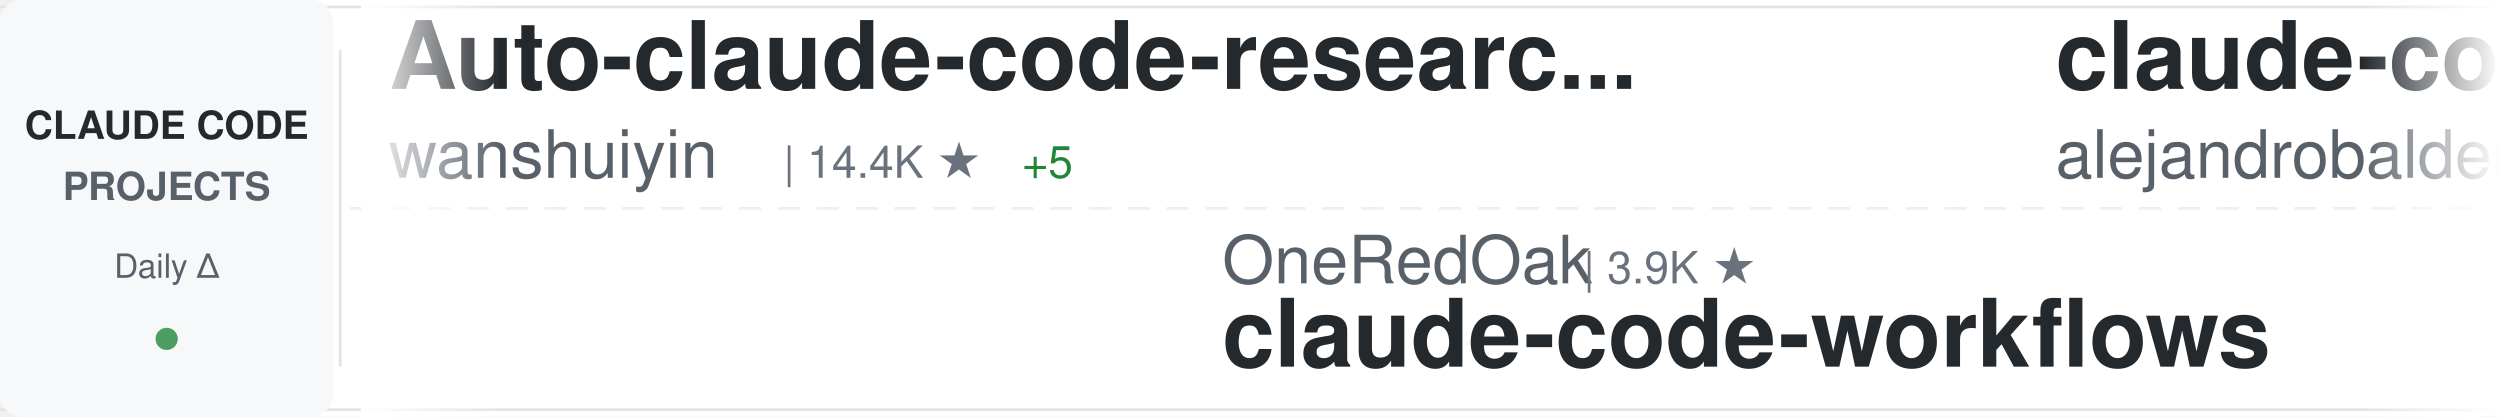
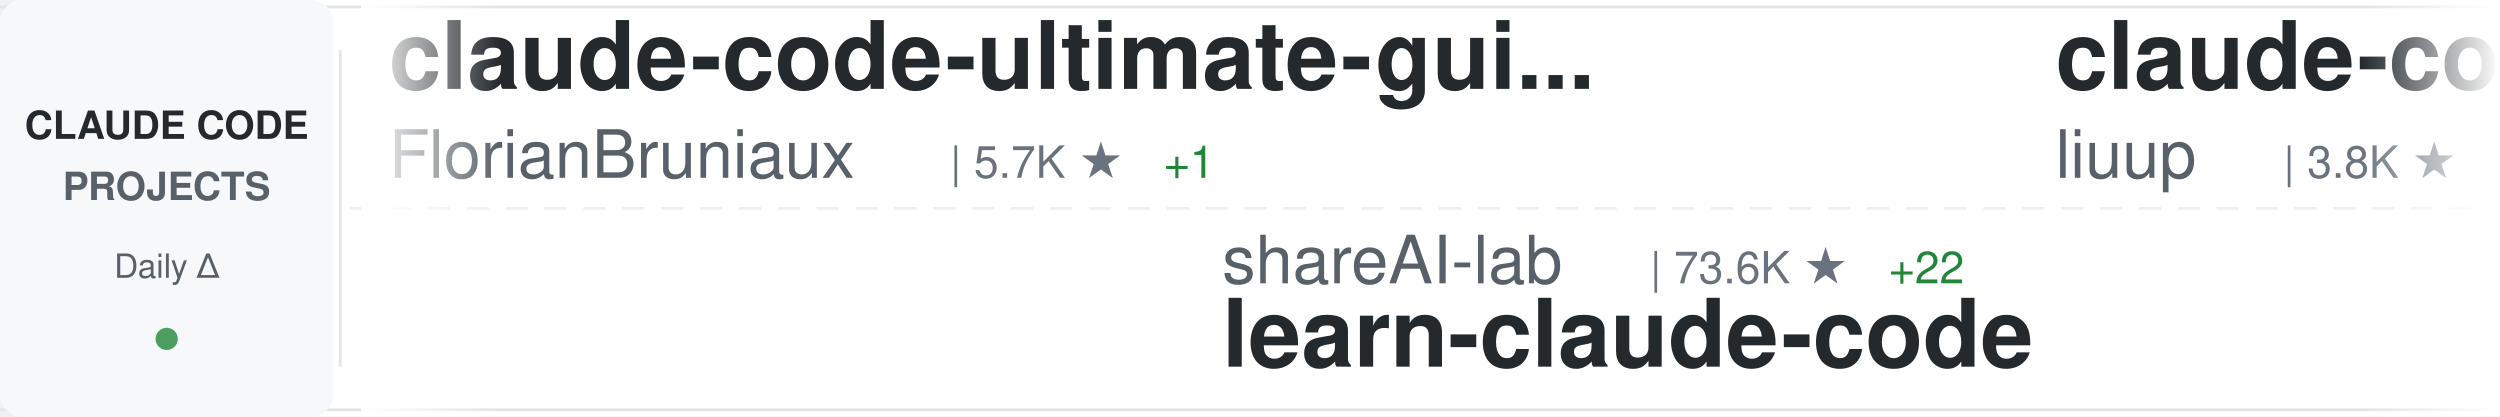
<svg xmlns="http://www.w3.org/2000/svg" width="900" height="150">
  <defs>
    <linearGradient id="awesomeLeftFade" x1="0%" y1="0%" x2="100%" y2="0%">
      <stop offset="0%" style="stop-color:#ffffff;stop-opacity:1" />
      <stop offset="100%" style="stop-color:#ffffff;stop-opacity:0" />
    </linearGradient>
    <linearGradient id="awesomeRightFade" x1="0%" y1="0%" x2="100%" y2="0%">
      <stop offset="0%" style="stop-color:#ffffff;stop-opacity:0" />
      <stop offset="100%" style="stop-color:#ffffff;stop-opacity:1" />
    </linearGradient>
  </defs>
  <rect width="900" height="150" fill="#ffffff" rx="8" />
  <rect x="0" y="2" width="900" height="1" fill="#e1e4e8" />
  <rect x="0" y="147" width="900" height="1" fill="#e1e4e8" />
  <line x1="0" y1="75" x2="900" y2="75" stroke="#e1e4e8" stroke-width="1" stroke-dasharray="8 6" opacity="0.6" />
  <rect x="0" y="0" width="120" height="150" fill="#f6f8fa" rx="8" />
  <text x="60" y="50" font-family="-apple-system, BlinkMacSystemFont, 'Segoe UI', Helvetica, Arial, sans-serif" font-size="14" font-weight="600" fill="#24292e" text-anchor="middle">CLAUDE CODE</text>
  <text x="60" y="72" font-family="-apple-system, BlinkMacSystemFont, 'Segoe UI', Helvetica, Arial, sans-serif" font-size="14" font-weight="600" fill="#586069" text-anchor="middle">PROJECTS</text>
  <text x="60" y="100" font-family="-apple-system, BlinkMacSystemFont, 'Segoe UI', Helvetica, Arial, sans-serif" font-size="12" font-weight="500" fill="#586069" text-anchor="middle">Daily Δ</text>
  <circle cx="60" cy="122" r="4" fill="#22863a" opacity="0.8" />
  <rect x="122" y="18" width="1" height="114" fill="#e1e4e8" />
  <clipPath id="awesomeTickerClip">
    <rect x="130" y="0" width="770" height="150" />
  </clipPath>
  <g clip-path="url(#awesomeTickerClip)">
    <g id="awesomeTickerItems">
      <animateTransform attributeName="transform" attributeType="XML" type="translate" from="0 0" to="-3000 0" dur="54s" repeatCount="indefinite" />
      <g transform="translate(0, 0)">
-         <text x="140" y="32" font-family="-apple-system, BlinkMacSystemFont, 'Segoe UI', Helvetica, Arial, sans-serif" font-size="34" font-weight="600" fill="#24292e">Auto-claude-code-researc...</text>
-         <text x="140" y="64" font-family="-apple-system, BlinkMacSystemFont, 'Segoe UI', Helvetica, Arial, sans-serif" font-size="24" font-weight="400" fill="#586069">wanshuiyin</text>
-         <text x="282" y="64" font-family="-apple-system, BlinkMacSystemFont, 'Segoe UI', Helvetica, Arial, sans-serif" font-size="16" font-weight="500" fill="#6a737d">| 14.4K ★</text>
-         <text x="368" y="64" font-family="-apple-system, BlinkMacSystemFont, 'Segoe UI', Helvetica, Arial, sans-serif" font-size="16" font-weight="500" fill="#22863a"> +5</text>
+         <text x="140" y="32" font-family="-apple-system, BlinkMacSystemFont, 'Segoe UI', Helvetica, Arial, sans-serif" font-size="34" font-weight="600" fill="#24292e">claude-code-ultimate-gui...</text>
+         <text x="140" y="64" font-family="-apple-system, BlinkMacSystemFont, 'Segoe UI', Helvetica, Arial, sans-serif" font-size="24" font-weight="400" fill="#586069">FlorianBruniaux</text>
+         <text x="342" y="64" font-family="-apple-system, BlinkMacSystemFont, 'Segoe UI', Helvetica, Arial, sans-serif" font-size="16" font-weight="500" fill="#6a737d">| 5.7K ★</text>
+         <text x="419" y="64" font-family="-apple-system, BlinkMacSystemFont, 'Segoe UI', Helvetica, Arial, sans-serif" font-size="16" font-weight="500" fill="#22863a"> +1</text>
      </g>
      <g transform="translate(300, 0)">
-         <text x="140" y="102" font-family="-apple-system, BlinkMacSystemFont, 'Segoe UI', Helvetica, Arial, sans-serif" font-size="24" font-weight="400" fill="#586069">OneRedOak</text>
-         <text x="270" y="102" font-family="-apple-system, BlinkMacSystemFont, 'Segoe UI', Helvetica, Arial, sans-serif" font-size="16" font-weight="500" fill="#6a737d">| 3.9K ★</text>
-         <text x="140" y="132" font-family="-apple-system, BlinkMacSystemFont, 'Segoe UI', Helvetica, Arial, sans-serif" font-size="34" font-weight="600" fill="#24292e">claude-code-workflows</text>
+         <text x="140" y="102" font-family="-apple-system, BlinkMacSystemFont, 'Segoe UI', Helvetica, Arial, sans-serif" font-size="24" font-weight="400" fill="#586069">shareAI-lab</text>
+         <text x="294" y="102" font-family="-apple-system, BlinkMacSystemFont, 'Segoe UI', Helvetica, Arial, sans-serif" font-size="16" font-weight="500" fill="#6a737d">| 73.6K ★</text>
+         <text x="380" y="102" font-family="-apple-system, BlinkMacSystemFont, 'Segoe UI', Helvetica, Arial, sans-serif" font-size="16" font-weight="500" fill="#22863a"> +22</text>
+         <text x="140" y="132" font-family="-apple-system, BlinkMacSystemFont, 'Segoe UI', Helvetica, Arial, sans-serif" font-size="34" font-weight="600" fill="#24292e">learn-claude-code</text>
      </g>
      <g transform="translate(600, 0)">
-         <text x="140" y="32" font-family="-apple-system, BlinkMacSystemFont, 'Segoe UI', Helvetica, Arial, sans-serif" font-size="34" font-weight="600" fill="#24292e">claude-code-from-source</text>
-         <text x="140" y="64" font-family="-apple-system, BlinkMacSystemFont, 'Segoe UI', Helvetica, Arial, sans-serif" font-size="24" font-weight="400" fill="#586069">alejandrobalderas</text>
-         <text x="366" y="64" font-family="-apple-system, BlinkMacSystemFont, 'Segoe UI', Helvetica, Arial, sans-serif" font-size="16" font-weight="500" fill="#6a737d">| 2.7K ★</text>
+         <text x="140" y="32" font-family="-apple-system, BlinkMacSystemFont, 'Segoe UI', Helvetica, Arial, sans-serif" font-size="34" font-weight="600" fill="#24292e">claude-code-analysis</text>
+         <text x="140" y="64" font-family="-apple-system, BlinkMacSystemFont, 'Segoe UI', Helvetica, Arial, sans-serif" font-size="24" font-weight="400" fill="#586069">liuup</text>
+         <text x="222" y="64" font-family="-apple-system, BlinkMacSystemFont, 'Segoe UI', Helvetica, Arial, sans-serif" font-size="16" font-weight="500" fill="#6a737d">| 3.8K ★</text>
+         <text x="299" y="64" font-family="-apple-system, BlinkMacSystemFont, 'Segoe UI', Helvetica, Arial, sans-serif" font-size="16" font-weight="500" fill="#22863a"> +3</text>
      </g>
      <g transform="translate(900, 0)">
-         <text x="140" y="102" font-family="-apple-system, BlinkMacSystemFont, 'Segoe UI', Helvetica, Arial, sans-serif" font-size="24" font-weight="400" fill="#586069">ponponon</text>
-         <text x="258" y="102" font-family="-apple-system, BlinkMacSystemFont, 'Segoe UI', Helvetica, Arial, sans-serif" font-size="16" font-weight="500" fill="#6a737d">| 2.3K ★</text>
-         <text x="140" y="132" font-family="-apple-system, BlinkMacSystemFont, 'Segoe UI', Helvetica, Arial, sans-serif" font-size="34" font-weight="600" fill="#24292e">claude_code_src</text>
+         <text x="140" y="102" font-family="-apple-system, BlinkMacSystemFont, 'Segoe UI', Helvetica, Arial, sans-serif" font-size="24" font-weight="400" fill="#586069">darcyegb</text>
+         <text x="258" y="102" font-family="-apple-system, BlinkMacSystemFont, 'Segoe UI', Helvetica, Arial, sans-serif" font-size="16" font-weight="500" fill="#6a737d">| 757 ★</text>
+         <text x="140" y="132" font-family="-apple-system, BlinkMacSystemFont, 'Segoe UI', Helvetica, Arial, sans-serif" font-size="34" font-weight="600" fill="#24292e">ClaudeCodeAgents</text>
      </g>
      <g transform="translate(1200, 0)">
-         <text x="140" y="32" font-family="-apple-system, BlinkMacSystemFont, 'Segoe UI', Helvetica, Arial, sans-serif" font-size="34" font-weight="600" fill="#24292e">Claude-Code-Source-Study</text>
-         <text x="140" y="64" font-family="-apple-system, BlinkMacSystemFont, 'Segoe UI', Helvetica, Arial, sans-serif" font-size="24" font-weight="400" fill="#586069">luyao618</text>
-         <text x="258" y="64" font-family="-apple-system, BlinkMacSystemFont, 'Segoe UI', Helvetica, Arial, sans-serif" font-size="16" font-weight="500" fill="#6a737d">| 1.6K ★</text>
+         <text x="140" y="32" font-family="-apple-system, BlinkMacSystemFont, 'Segoe UI', Helvetica, Arial, sans-serif" font-size="34" font-weight="600" fill="#24292e">claude-code-engineering</text>
+         <text x="140" y="64" font-family="-apple-system, BlinkMacSystemFont, 'Segoe UI', Helvetica, Arial, sans-serif" font-size="24" font-weight="400" fill="#586069">huangjia2019</text>
+         <text x="306" y="64" font-family="-apple-system, BlinkMacSystemFont, 'Segoe UI', Helvetica, Arial, sans-serif" font-size="16" font-weight="500" fill="#6a737d">| 1.1K ★</text>
      </g>
      <g transform="translate(1500, 0)">
-         <text x="140" y="102" font-family="-apple-system, BlinkMacSystemFont, 'Segoe UI', Helvetica, Arial, sans-serif" font-size="24" font-weight="400" fill="#586069">Cranot</text>
-         <text x="234" y="102" font-family="-apple-system, BlinkMacSystemFont, 'Segoe UI', Helvetica, Arial, sans-serif" font-size="16" font-weight="500" fill="#6a737d">| 2.9K ★</text>
-         <text x="140" y="132" font-family="-apple-system, BlinkMacSystemFont, 'Segoe UI', Helvetica, Arial, sans-serif" font-size="34" font-weight="600" fill="#24292e">claude-code-guide</text>
+         <text x="140" y="102" font-family="-apple-system, BlinkMacSystemFont, 'Segoe UI', Helvetica, Arial, sans-serif" font-size="24" font-weight="400" fill="#586069">diet103</text>
+         <text x="246" y="102" font-family="-apple-system, BlinkMacSystemFont, 'Segoe UI', Helvetica, Arial, sans-serif" font-size="16" font-weight="500" fill="#6a737d">| 10.0K ★</text>
+         <text x="332" y="102" font-family="-apple-system, BlinkMacSystemFont, 'Segoe UI', Helvetica, Arial, sans-serif" font-size="16" font-weight="500" fill="#22863a"> +1</text>
+         <text x="140" y="132" font-family="-apple-system, BlinkMacSystemFont, 'Segoe UI', Helvetica, Arial, sans-serif" font-size="34" font-weight="600" fill="#24292e">claude-code-infrastructu...</text>
      </g>
      <g transform="translate(1800, 0)">
-         <text x="140" y="32" font-family="-apple-system, BlinkMacSystemFont, 'Segoe UI', Helvetica, Arial, sans-serif" font-size="34" font-weight="600" fill="#24292e">Dive-into-Claude-Code</text>
-         <text x="140" y="64" font-family="-apple-system, BlinkMacSystemFont, 'Segoe UI', Helvetica, Arial, sans-serif" font-size="24" font-weight="400" fill="#586069">VILA-Lab</text>
-         <text x="258" y="64" font-family="-apple-system, BlinkMacSystemFont, 'Segoe UI', Helvetica, Arial, sans-serif" font-size="16" font-weight="500" fill="#6a737d">| 2.0K ★</text>
-         <text x="335" y="64" font-family="-apple-system, BlinkMacSystemFont, 'Segoe UI', Helvetica, Arial, sans-serif" font-size="16" font-weight="500" fill="#22863a"> +2</text>
+         <text x="140" y="32" font-family="-apple-system, BlinkMacSystemFont, 'Segoe UI', Helvetica, Arial, sans-serif" font-size="34" font-weight="600" fill="#24292e">claude-code-proxy</text>
+         <text x="140" y="64" font-family="-apple-system, BlinkMacSystemFont, 'Segoe UI', Helvetica, Arial, sans-serif" font-size="24" font-weight="400" fill="#586069">1rgs</text>
+         <text x="210" y="64" font-family="-apple-system, BlinkMacSystemFont, 'Segoe UI', Helvetica, Arial, sans-serif" font-size="16" font-weight="500" fill="#6a737d">| 3.7K ★</text>
      </g>
      <g transform="translate(2100, 0)">
-         <text x="140" y="102" font-family="-apple-system, BlinkMacSystemFont, 'Segoe UI', Helvetica, Arial, sans-serif" font-size="24" font-weight="400" fill="#586069">zebbern</text>
-         <text x="246" y="102" font-family="-apple-system, BlinkMacSystemFont, 'Segoe UI', Helvetica, Arial, sans-serif" font-size="16" font-weight="500" fill="#6a737d">| 4.5K ★</text>
-         <text x="323" y="102" font-family="-apple-system, BlinkMacSystemFont, 'Segoe UI', Helvetica, Arial, sans-serif" font-size="16" font-weight="500" fill="#22863a"> +1</text>
-         <text x="140" y="132" font-family="-apple-system, BlinkMacSystemFont, 'Segoe UI', Helvetica, Arial, sans-serif" font-size="34" font-weight="600" fill="#24292e">claude-code-guide</text>
+         <text x="140" y="102" font-family="-apple-system, BlinkMacSystemFont, 'Segoe UI', Helvetica, Arial, sans-serif" font-size="24" font-weight="400" fill="#586069">Donchitos</text>
+         <text x="270" y="102" font-family="-apple-system, BlinkMacSystemFont, 'Segoe UI', Helvetica, Arial, sans-serif" font-size="16" font-weight="500" fill="#6a737d">| 23.7K ★</text>
+         <text x="356" y="102" font-family="-apple-system, BlinkMacSystemFont, 'Segoe UI', Helvetica, Arial, sans-serif" font-size="16" font-weight="500" fill="#22863a"> +1</text>
+         <text x="140" y="132" font-family="-apple-system, BlinkMacSystemFont, 'Segoe UI', Helvetica, Arial, sans-serif" font-size="34" font-weight="600" fill="#24292e">Claude-Code-Game-Studios</text>
      </g>
      <g transform="translate(2400, 0)">
-         <text x="140" y="32" font-family="-apple-system, BlinkMacSystemFont, 'Segoe UI', Helvetica, Arial, sans-serif" font-size="34" font-weight="600" fill="#24292e">claude-code-webui</text>
-         <text x="140" y="64" font-family="-apple-system, BlinkMacSystemFont, 'Segoe UI', Helvetica, Arial, sans-serif" font-size="24" font-weight="400" fill="#586069">sugyan</text>
-         <text x="234" y="64" font-family="-apple-system, BlinkMacSystemFont, 'Segoe UI', Helvetica, Arial, sans-serif" font-size="16" font-weight="500" fill="#6a737d">| 1.1K ★</text>
+         <text x="140" y="32" font-family="-apple-system, BlinkMacSystemFont, 'Segoe UI', Helvetica, Arial, sans-serif" font-size="34" font-weight="600" fill="#24292e">claude-code-rev</text>
+         <text x="140" y="64" font-family="-apple-system, BlinkMacSystemFont, 'Segoe UI', Helvetica, Arial, sans-serif" font-size="24" font-weight="400" fill="#586069">oboard</text>
+         <text x="234" y="64" font-family="-apple-system, BlinkMacSystemFont, 'Segoe UI', Helvetica, Arial, sans-serif" font-size="16" font-weight="500" fill="#6a737d">| 3.3K ★</text>
      </g>
      <g transform="translate(2700, 0)">
        <text x="140" y="102" font-family="-apple-system, BlinkMacSystemFont, 'Segoe UI', Helvetica, Arial, sans-serif" font-size="24" font-weight="400" fill="#586069">anthropics</text>
-         <text x="282" y="102" font-family="-apple-system, BlinkMacSystemFont, 'Segoe UI', Helvetica, Arial, sans-serif" font-size="16" font-weight="500" fill="#6a737d">| 167.1K ★</text>
-         <text x="377" y="102" font-family="-apple-system, BlinkMacSystemFont, 'Segoe UI', Helvetica, Arial, sans-serif" font-size="16" font-weight="500" fill="#22863a"> +28</text>
+         <text x="282" y="102" font-family="-apple-system, BlinkMacSystemFont, 'Segoe UI', Helvetica, Arial, sans-serif" font-size="16" font-weight="500" fill="#6a737d">| 167.2K ★</text>
+         <text x="377" y="102" font-family="-apple-system, BlinkMacSystemFont, 'Segoe UI', Helvetica, Arial, sans-serif" font-size="16" font-weight="500" fill="#22863a"> +19</text>
        <text x="140" y="132" font-family="-apple-system, BlinkMacSystemFont, 'Segoe UI', Helvetica, Arial, sans-serif" font-size="34" font-weight="600" fill="#24292e">skills</text>
      </g>
      <g transform="translate(3000, 0)">
-         <text x="140" y="32" font-family="-apple-system, BlinkMacSystemFont, 'Segoe UI', Helvetica, Arial, sans-serif" font-size="34" font-weight="600" fill="#24292e">Auto-claude-code-researc...</text>
-         <text x="140" y="64" font-family="-apple-system, BlinkMacSystemFont, 'Segoe UI', Helvetica, Arial, sans-serif" font-size="24" font-weight="400" fill="#586069">wanshuiyin</text>
-         <text x="282" y="64" font-family="-apple-system, BlinkMacSystemFont, 'Segoe UI', Helvetica, Arial, sans-serif" font-size="16" font-weight="500" fill="#6a737d">| 14.4K ★</text>
-         <text x="368" y="64" font-family="-apple-system, BlinkMacSystemFont, 'Segoe UI', Helvetica, Arial, sans-serif" font-size="16" font-weight="500" fill="#22863a"> +5</text>
+         <text x="140" y="32" font-family="-apple-system, BlinkMacSystemFont, 'Segoe UI', Helvetica, Arial, sans-serif" font-size="34" font-weight="600" fill="#24292e">claude-code-ultimate-gui...</text>
+         <text x="140" y="64" font-family="-apple-system, BlinkMacSystemFont, 'Segoe UI', Helvetica, Arial, sans-serif" font-size="24" font-weight="400" fill="#586069">FlorianBruniaux</text>
+         <text x="342" y="64" font-family="-apple-system, BlinkMacSystemFont, 'Segoe UI', Helvetica, Arial, sans-serif" font-size="16" font-weight="500" fill="#6a737d">| 5.7K ★</text>
+         <text x="419" y="64" font-family="-apple-system, BlinkMacSystemFont, 'Segoe UI', Helvetica, Arial, sans-serif" font-size="16" font-weight="500" fill="#22863a"> +1</text>
      </g>
      <g transform="translate(3300, 0)">
-         <text x="140" y="102" font-family="-apple-system, BlinkMacSystemFont, 'Segoe UI', Helvetica, Arial, sans-serif" font-size="24" font-weight="400" fill="#586069">OneRedOak</text>
-         <text x="270" y="102" font-family="-apple-system, BlinkMacSystemFont, 'Segoe UI', Helvetica, Arial, sans-serif" font-size="16" font-weight="500" fill="#6a737d">| 3.9K ★</text>
-         <text x="140" y="132" font-family="-apple-system, BlinkMacSystemFont, 'Segoe UI', Helvetica, Arial, sans-serif" font-size="34" font-weight="600" fill="#24292e">claude-code-workflows</text>
+         <text x="140" y="102" font-family="-apple-system, BlinkMacSystemFont, 'Segoe UI', Helvetica, Arial, sans-serif" font-size="24" font-weight="400" fill="#586069">shareAI-lab</text>
+         <text x="294" y="102" font-family="-apple-system, BlinkMacSystemFont, 'Segoe UI', Helvetica, Arial, sans-serif" font-size="16" font-weight="500" fill="#6a737d">| 73.6K ★</text>
+         <text x="380" y="102" font-family="-apple-system, BlinkMacSystemFont, 'Segoe UI', Helvetica, Arial, sans-serif" font-size="16" font-weight="500" fill="#22863a"> +22</text>
+         <text x="140" y="132" font-family="-apple-system, BlinkMacSystemFont, 'Segoe UI', Helvetica, Arial, sans-serif" font-size="34" font-weight="600" fill="#24292e">learn-claude-code</text>
      </g>
      <g transform="translate(3600, 0)">
-         <text x="140" y="32" font-family="-apple-system, BlinkMacSystemFont, 'Segoe UI', Helvetica, Arial, sans-serif" font-size="34" font-weight="600" fill="#24292e">claude-code-from-source</text>
-         <text x="140" y="64" font-family="-apple-system, BlinkMacSystemFont, 'Segoe UI', Helvetica, Arial, sans-serif" font-size="24" font-weight="400" fill="#586069">alejandrobalderas</text>
-         <text x="366" y="64" font-family="-apple-system, BlinkMacSystemFont, 'Segoe UI', Helvetica, Arial, sans-serif" font-size="16" font-weight="500" fill="#6a737d">| 2.7K ★</text>
+         <text x="140" y="32" font-family="-apple-system, BlinkMacSystemFont, 'Segoe UI', Helvetica, Arial, sans-serif" font-size="34" font-weight="600" fill="#24292e">claude-code-analysis</text>
+         <text x="140" y="64" font-family="-apple-system, BlinkMacSystemFont, 'Segoe UI', Helvetica, Arial, sans-serif" font-size="24" font-weight="400" fill="#586069">liuup</text>
+         <text x="222" y="64" font-family="-apple-system, BlinkMacSystemFont, 'Segoe UI', Helvetica, Arial, sans-serif" font-size="16" font-weight="500" fill="#6a737d">| 3.8K ★</text>
+         <text x="299" y="64" font-family="-apple-system, BlinkMacSystemFont, 'Segoe UI', Helvetica, Arial, sans-serif" font-size="16" font-weight="500" fill="#22863a"> +3</text>
      </g>
      <g transform="translate(3900, 0)">
-         <text x="140" y="102" font-family="-apple-system, BlinkMacSystemFont, 'Segoe UI', Helvetica, Arial, sans-serif" font-size="24" font-weight="400" fill="#586069">ponponon</text>
-         <text x="258" y="102" font-family="-apple-system, BlinkMacSystemFont, 'Segoe UI', Helvetica, Arial, sans-serif" font-size="16" font-weight="500" fill="#6a737d">| 2.3K ★</text>
-         <text x="140" y="132" font-family="-apple-system, BlinkMacSystemFont, 'Segoe UI', Helvetica, Arial, sans-serif" font-size="34" font-weight="600" fill="#24292e">claude_code_src</text>
+         <text x="140" y="102" font-family="-apple-system, BlinkMacSystemFont, 'Segoe UI', Helvetica, Arial, sans-serif" font-size="24" font-weight="400" fill="#586069">darcyegb</text>
+         <text x="258" y="102" font-family="-apple-system, BlinkMacSystemFont, 'Segoe UI', Helvetica, Arial, sans-serif" font-size="16" font-weight="500" fill="#6a737d">| 757 ★</text>
+         <text x="140" y="132" font-family="-apple-system, BlinkMacSystemFont, 'Segoe UI', Helvetica, Arial, sans-serif" font-size="34" font-weight="600" fill="#24292e">ClaudeCodeAgents</text>
      </g>
    </g>
  </g>
  <rect x="130" y="0" width="50" height="150" fill="url(#awesomeLeftFade)" />
  <rect x="850" y="0" width="50" height="150" fill="url(#awesomeRightFade)" />
</svg>
